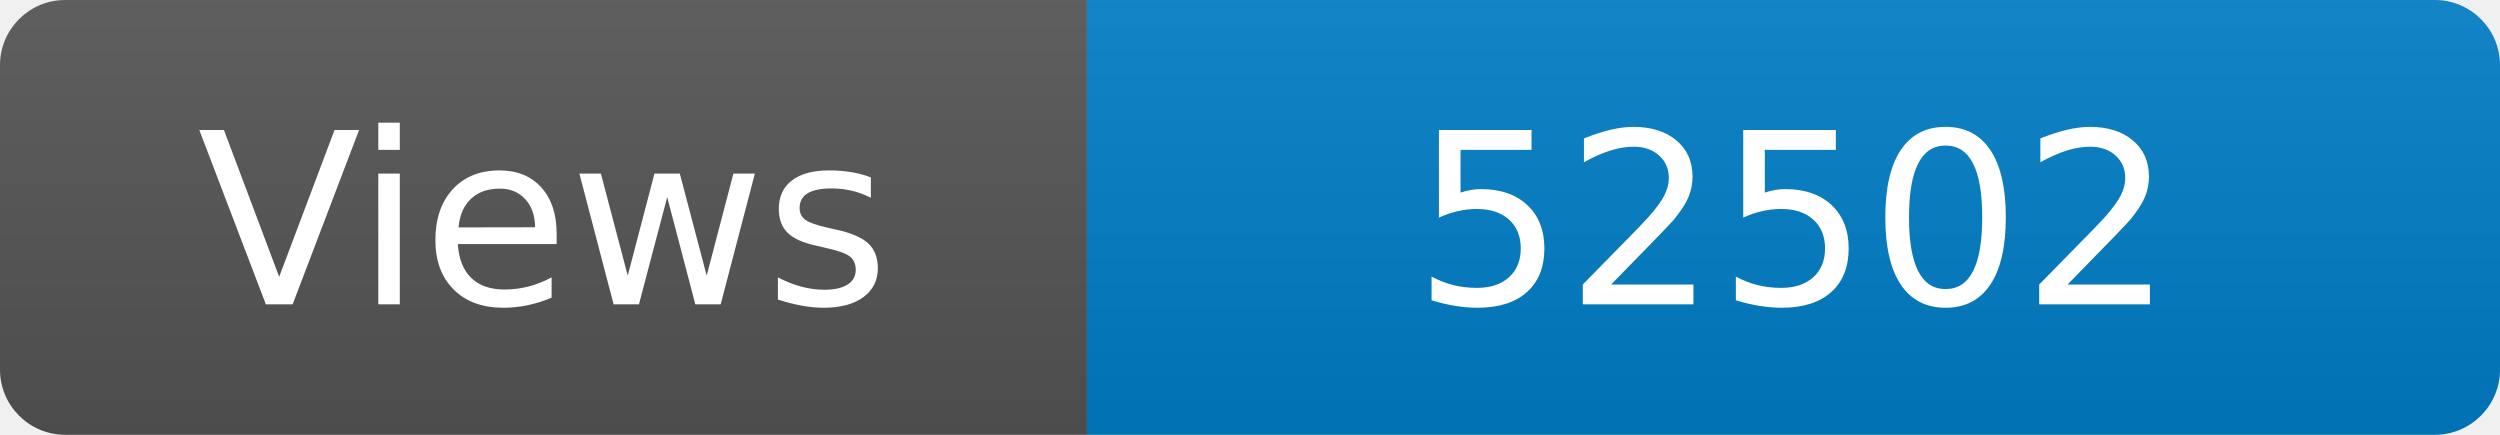
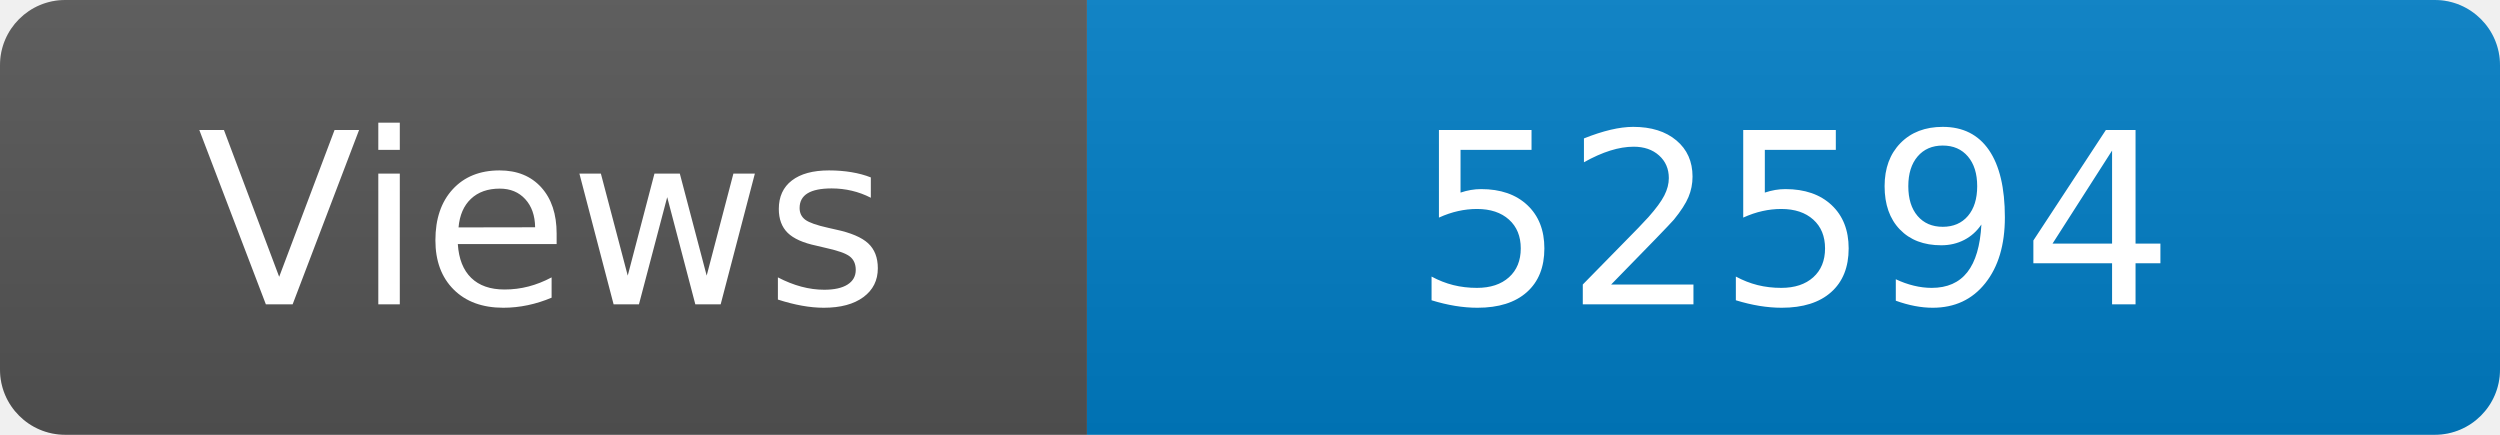
<svg xmlns="http://www.w3.org/2000/svg" width="115" height="20" role="img" aria-label="Maintained?: yes">
  <linearGradient id="s" x2="0" y2="100%">
    <stop offset="0" stop-color="#bbb" stop-opacity=".1" />
    <stop offset="1" stop-opacity=".1" />
  </linearGradient>
  <clipPath id="r">
    <rect width="115" height="20" rx="3" fill="#fff" />
  </clipPath>
  <g clip-path="url(#r)">
    <rect width="50" height="20" fill="#555" />
    <rect x="50" width="160" height="20" fill="#007ec6" />
    <rect width="115" height="20" fill="url(#s)" />
  </g>
  <g fill="#fff" text-anchor="middle" font-family="Verdana,Geneva,DejaVu Sans,sans-serif" font-size="110">
    <text x="250" y="140" transform="scale(.1)" fill="#fff">Views</text>
-     <text x="825" y="140" transform="scale(.1)" fill="#fff">52502</text>
+     <text x="825" y="140" transform="scale(.1)" fill="#fff">52594</text>
  </g>
</svg>
